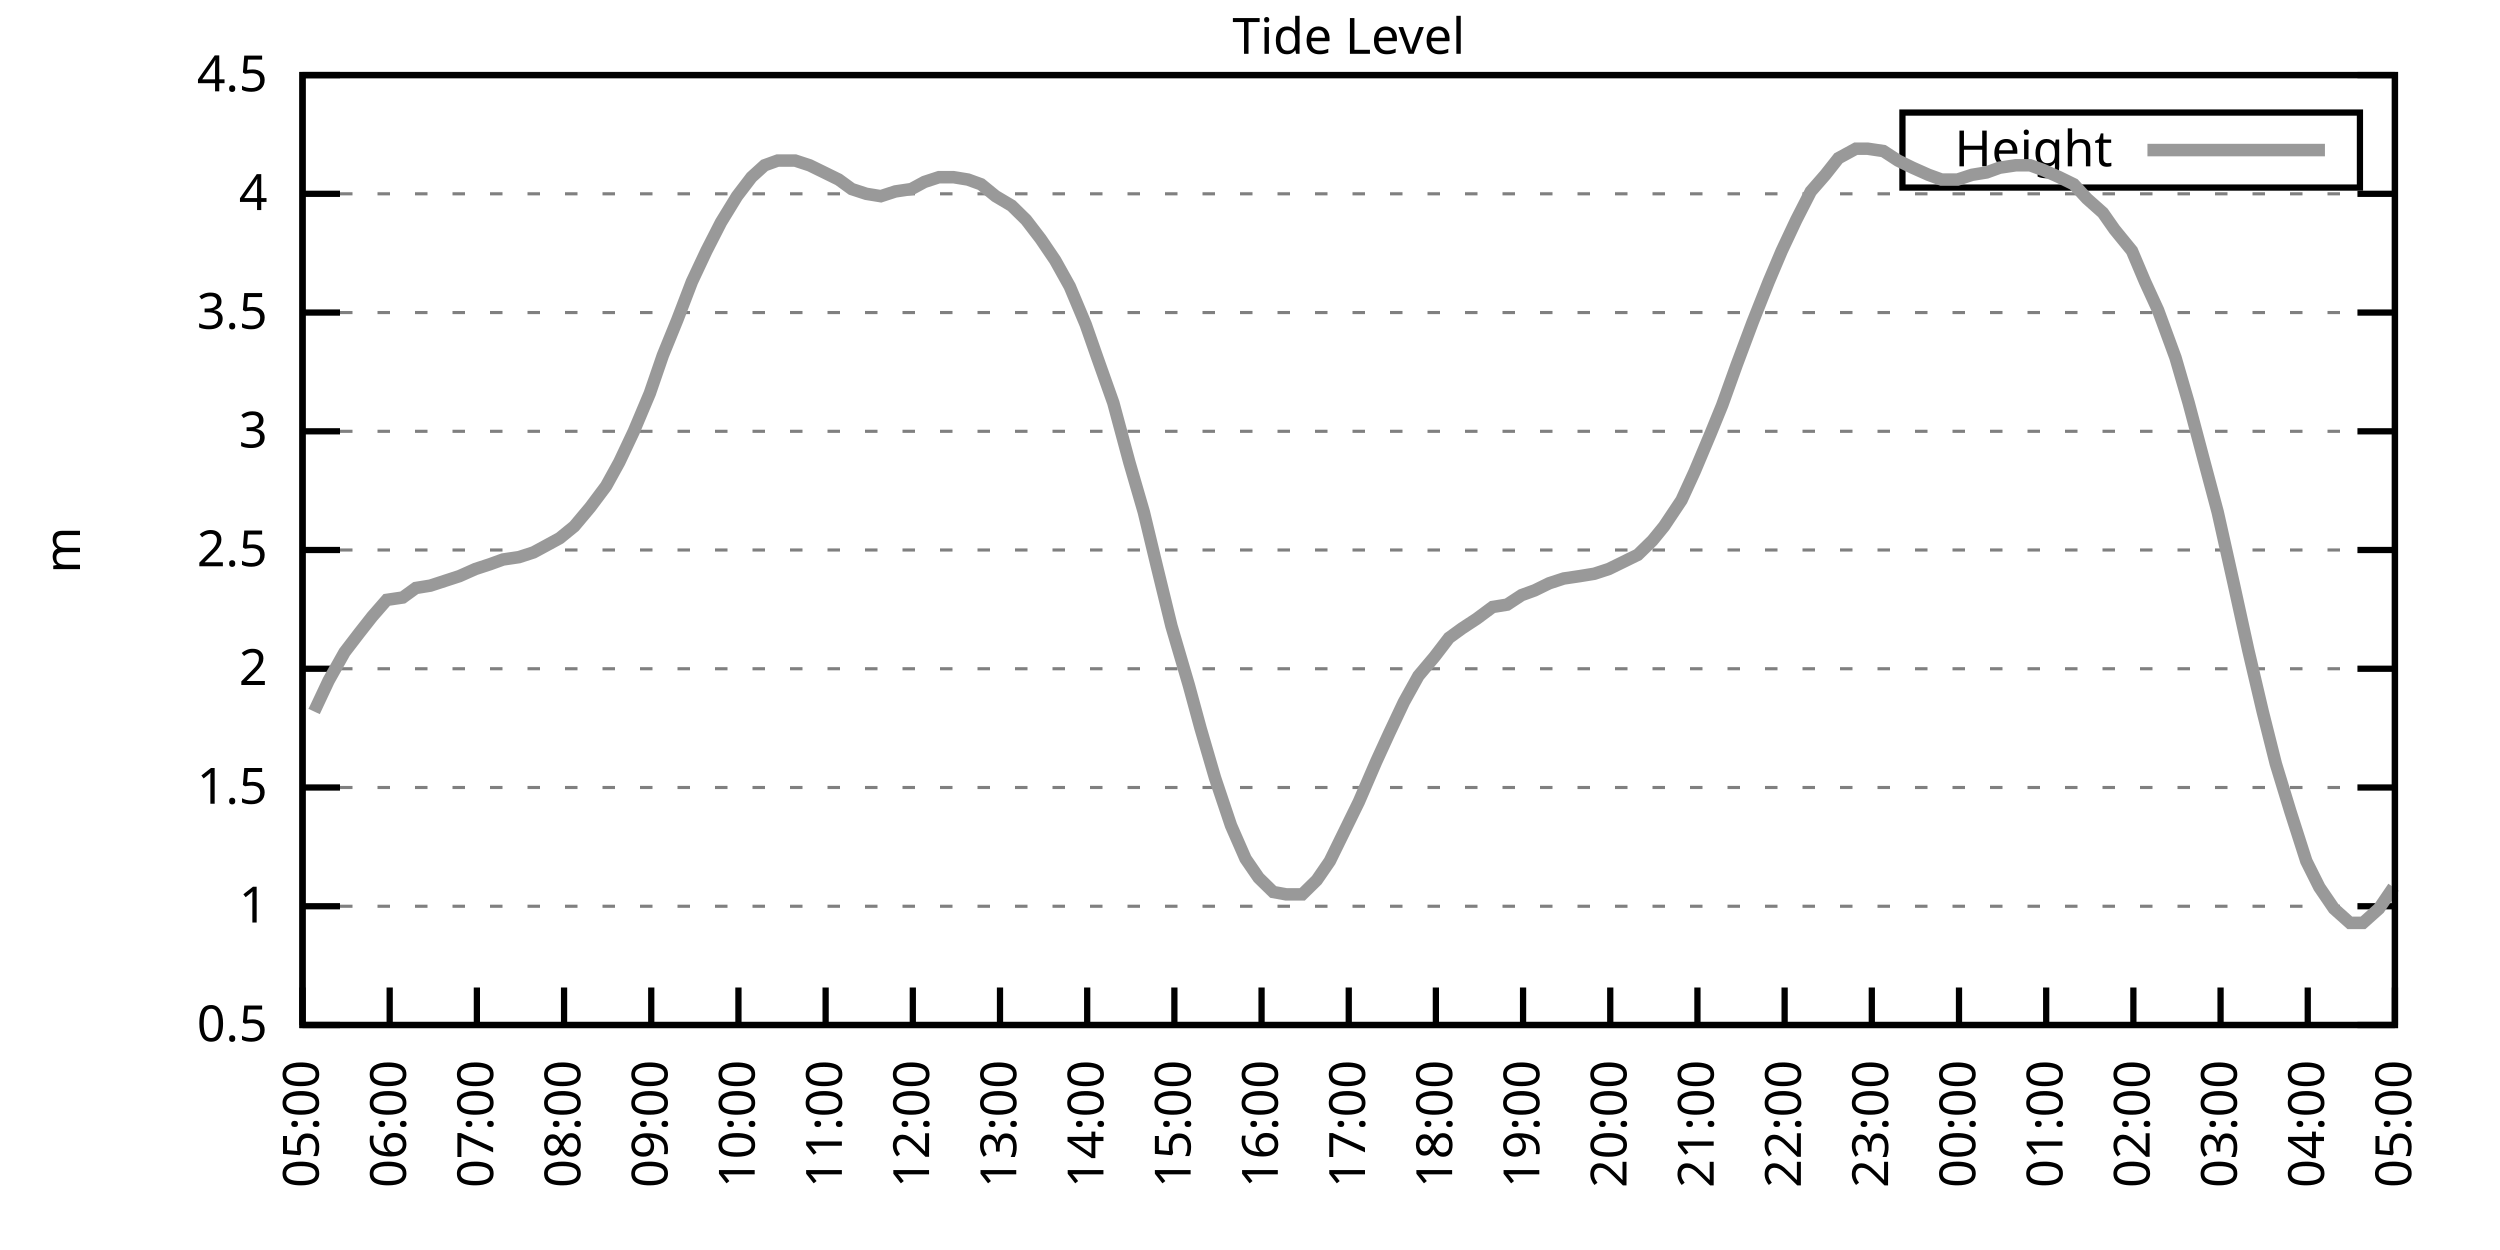
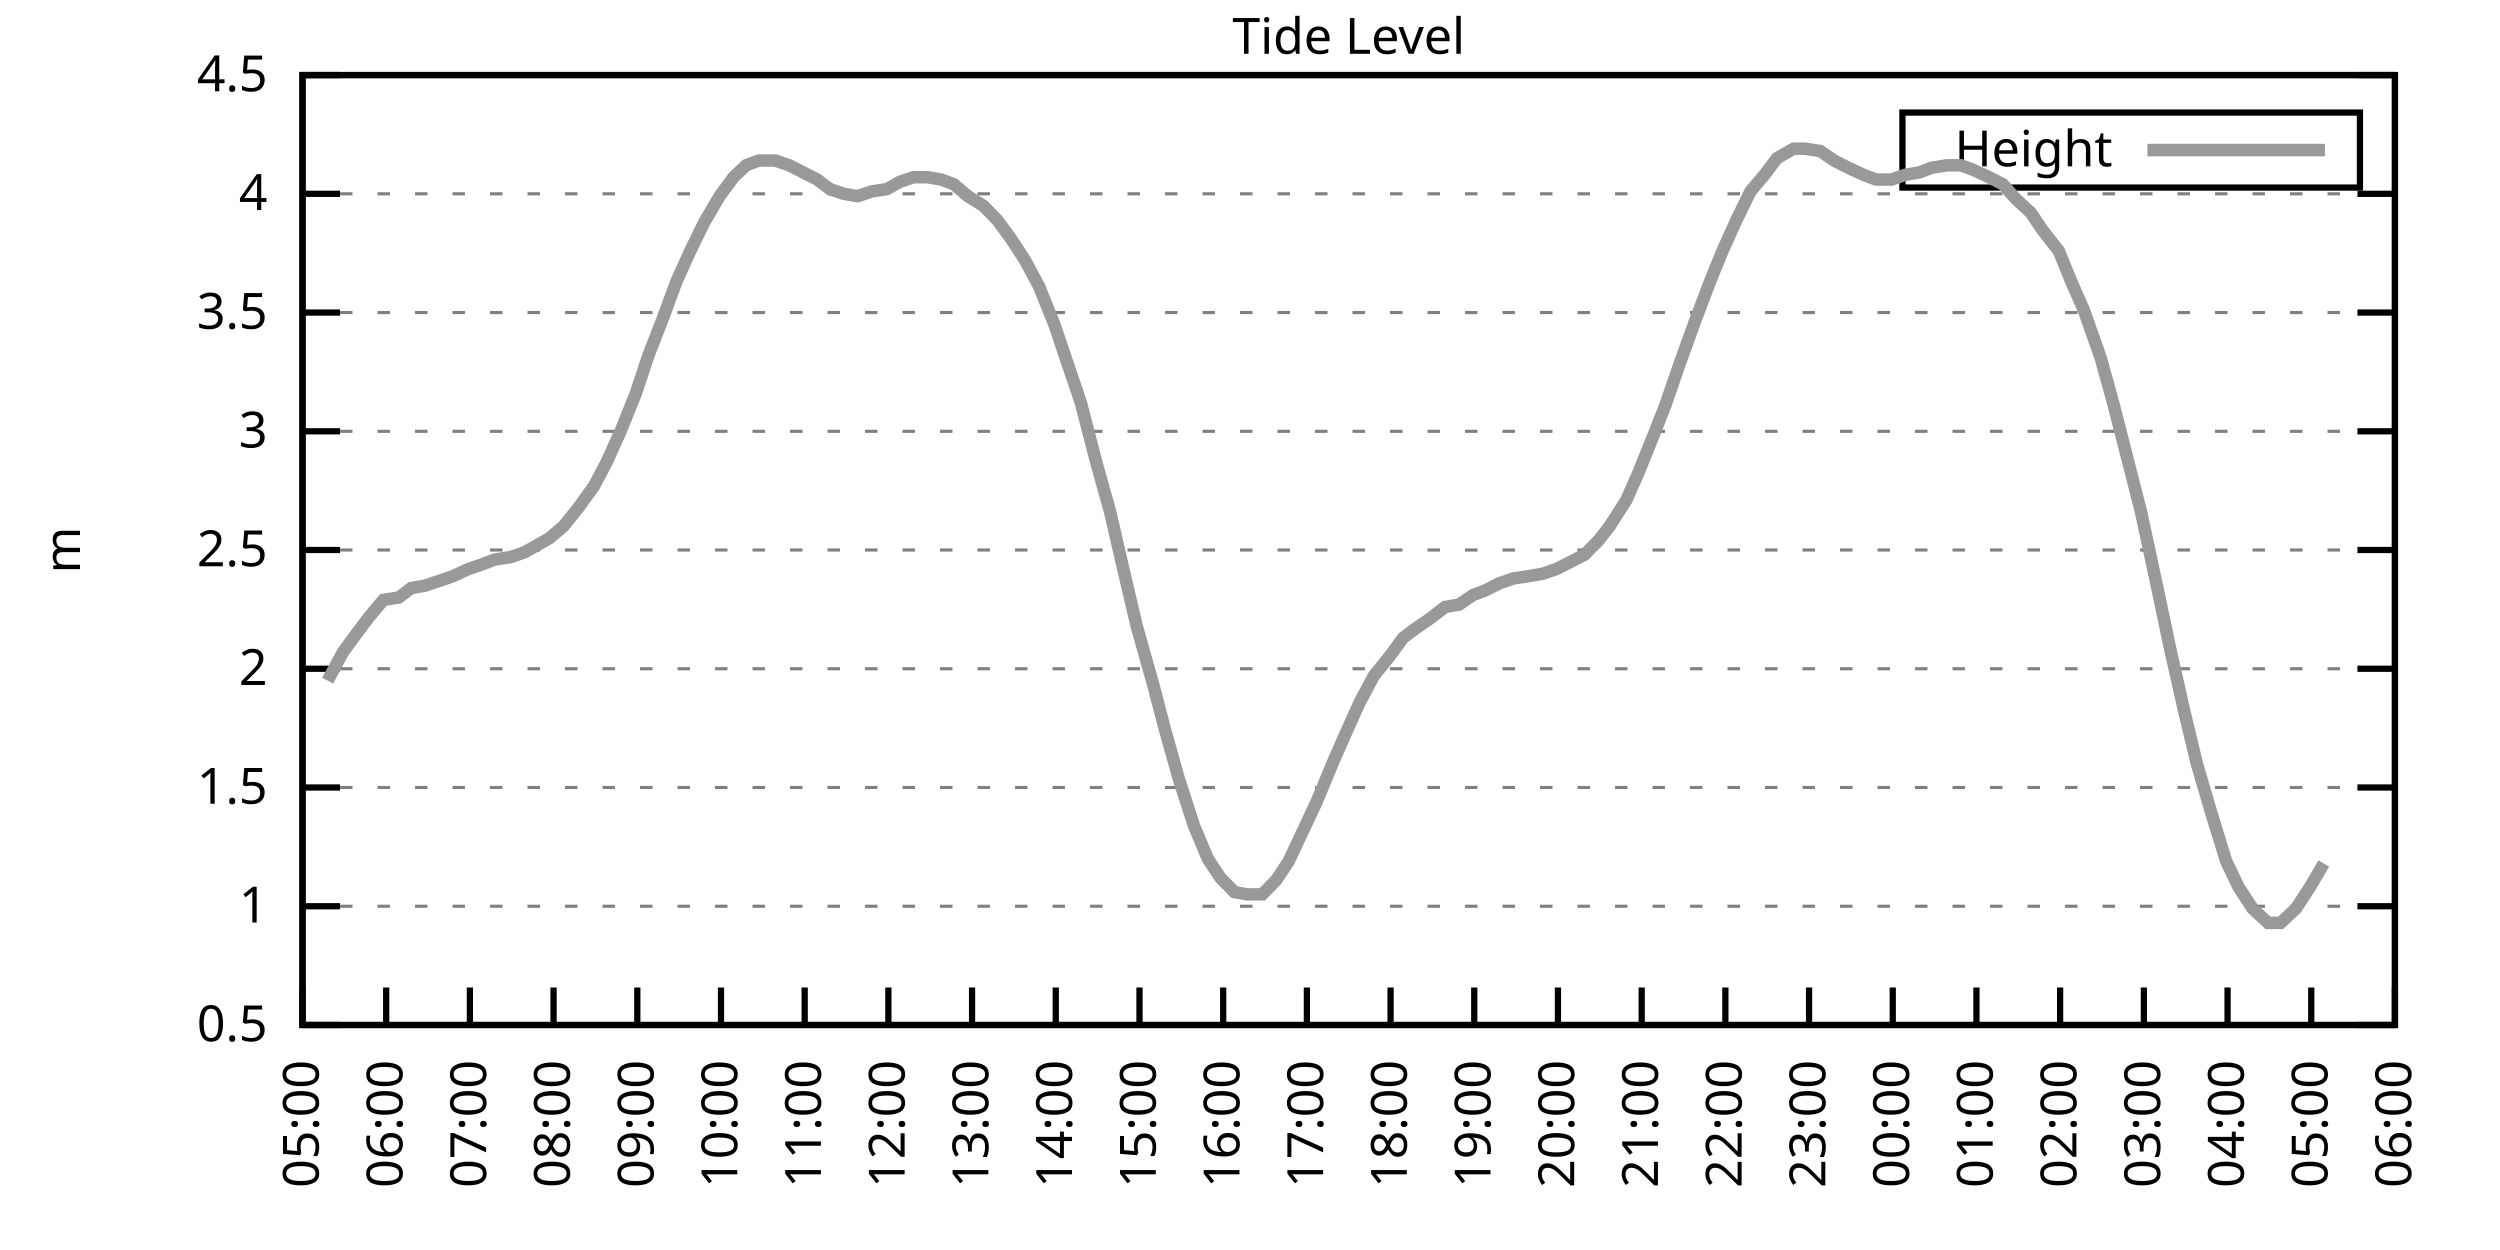
<svg xmlns="http://www.w3.org/2000/svg" xmlns:xlink="http://www.w3.org/1999/xlink" width="400" height="200" viewBox="0 0 400 200">
  <g id="gnuplot_canvas">
    <rect x="0" y="0" width="400" height="200" fill="none" />
    <defs>
      <circle id="gpDot" r="0.5" stroke-width="0.5" stroke="currentColor" />
      <path id="gpPt0" stroke-width="0.333" stroke="currentColor" d="M-1,0 h2 M0,-1 v2" />
      <path id="gpPt1" stroke-width="0.333" stroke="currentColor" d="M-1,-1 L1,1 M1,-1 L-1,1" />
      <path id="gpPt2" stroke-width="0.333" stroke="currentColor" d="M-1,0 L1,0 M0,-1 L0,1 M-1,-1 L1,1 M-1,1 L1,-1" />
      <rect id="gpPt3" stroke-width="0.333" stroke="currentColor" x="-1" y="-1" width="2" height="2" />
      <rect id="gpPt4" stroke-width="0.333" stroke="currentColor" fill="currentColor" x="-1" y="-1" width="2" height="2" />
      <circle id="gpPt5" stroke-width="0.333" stroke="currentColor" cx="0" cy="0" r="1" />
      <use xlink:href="#gpPt5" id="gpPt6" fill="currentColor" stroke="none" />
      <path id="gpPt7" stroke-width="0.333" stroke="currentColor" d="M0,-1.33 L-1.33,0.67 L1.33,0.67 z" />
      <use xlink:href="#gpPt7" id="gpPt8" fill="currentColor" stroke="none" />
      <use xlink:href="#gpPt7" id="gpPt9" stroke="currentColor" transform="rotate(180)" />
      <use xlink:href="#gpPt9" id="gpPt10" fill="currentColor" stroke="none" />
      <use xlink:href="#gpPt3" id="gpPt11" stroke="currentColor" transform="rotate(45)" />
      <use xlink:href="#gpPt11" id="gpPt12" fill="currentColor" stroke="none" />
      <path id="gpPt13" stroke-width="0.333" stroke="currentColor" d="M0,1.330 L1.265,0.411 L0.782,-1.067 L-0.782,-1.076 L-1.265,0.411 z" />
      <use xlink:href="#gpPt13" id="gpPt14" fill="currentColor" stroke="none" />
      <filter id="textbox" filterUnits="objectBoundingBox" x="0" y="0" height="1" width="1">
        <feFlood flood-color="white" flood-opacity="1" result="bgnd" />
        <feComposite in="SourceGraphic" in2="bgnd" operator="atop" />
      </filter>
      <filter id="greybox" filterUnits="objectBoundingBox" x="0" y="0" height="1" width="1">
        <feFlood flood-color="lightgrey" flood-opacity="1" result="grey" />
        <feComposite in="SourceGraphic" in2="grey" operator="atop" />
      </filter>
    </defs>
    <g fill="none" color="white" stroke="currentColor" stroke-width="1.00" stroke-linecap="butt" stroke-linejoin="miter">
</g>
    <g fill="none" color="black" stroke="currentColor" stroke-width="1.00" stroke-linecap="butt" stroke-linejoin="miter">
      <g stroke="none" shape-rendering="crispEdges">
        <polygon fill="rgb(255, 255, 255)" points="48.40,164.00 383.18,164.00 383.18,12.02 48.40,12.02 " />
      </g>
    </g>
    <g fill="none" color="black" stroke="currentColor" stroke-width="1.00" stroke-linecap="butt" stroke-linejoin="miter">
</g>
    <g fill="none" color="black" stroke="black" stroke-width="0.50" stroke-linecap="butt" stroke-linejoin="miter">
</g>
    <g fill="none" color="gray" stroke="currentColor" stroke-width="0.50" stroke-linecap="butt" stroke-linejoin="miter">
      <path stroke="gray" stroke-dasharray="2,4" class="gridline" d="M48.40,164.00 L383.19,164.00  " />
    </g>
    <g fill="none" color="gray" stroke="gray" stroke-width="1.00" stroke-linecap="butt" stroke-linejoin="miter">
</g>
    <g fill="none" color="black" stroke="currentColor" stroke-width="1.00" stroke-linecap="butt" stroke-linejoin="miter">
      <path stroke="black" d="M48.40,164.00 L54.40,164.00 M383.19,164.00 L377.19,164.00  " />
      <g transform="translate(42.80,166.60)" stroke="none" fill="black" font-family="Sans" font-size="8.00" text-anchor="end">
        <text>
          <tspan font-family="Sans"> 0.5</tspan>
        </text>
      </g>
    </g>
    <g fill="none" color="black" stroke="currentColor" stroke-width="1.00" stroke-linecap="butt" stroke-linejoin="miter">
</g>
    <g fill="none" color="black" stroke="black" stroke-width="0.50" stroke-linecap="butt" stroke-linejoin="miter">
</g>
    <g fill="none" color="gray" stroke="currentColor" stroke-width="0.50" stroke-linecap="butt" stroke-linejoin="miter">
      <path stroke="gray" stroke-dasharray="2,4" class="gridline" d="M48.40,145.00 L383.19,145.00  " />
    </g>
    <g fill="none" color="gray" stroke="gray" stroke-width="1.00" stroke-linecap="butt" stroke-linejoin="miter">
</g>
    <g fill="none" color="black" stroke="currentColor" stroke-width="1.00" stroke-linecap="butt" stroke-linejoin="miter">
      <path stroke="black" d="M48.40,145.00 L54.40,145.00 M383.19,145.00 L377.19,145.00  " />
      <g transform="translate(42.80,147.60)" stroke="none" fill="black" font-family="Sans" font-size="8.00" text-anchor="end">
        <text>
          <tspan font-family="Sans"> 1</tspan>
        </text>
      </g>
    </g>
    <g fill="none" color="black" stroke="currentColor" stroke-width="1.00" stroke-linecap="butt" stroke-linejoin="miter">
</g>
    <g fill="none" color="black" stroke="black" stroke-width="0.50" stroke-linecap="butt" stroke-linejoin="miter">
</g>
    <g fill="none" color="gray" stroke="currentColor" stroke-width="0.50" stroke-linecap="butt" stroke-linejoin="miter">
      <path stroke="gray" stroke-dasharray="2,4" class="gridline" d="M48.40,126.00 L383.19,126.00  " />
    </g>
    <g fill="none" color="gray" stroke="gray" stroke-width="1.00" stroke-linecap="butt" stroke-linejoin="miter">
</g>
    <g fill="none" color="black" stroke="currentColor" stroke-width="1.00" stroke-linecap="butt" stroke-linejoin="miter">
      <path stroke="black" d="M48.40,126.00 L54.40,126.00 M383.19,126.00 L377.19,126.00  " />
      <g transform="translate(42.80,128.60)" stroke="none" fill="black" font-family="Sans" font-size="8.00" text-anchor="end">
        <text>
          <tspan font-family="Sans"> 1.5</tspan>
        </text>
      </g>
    </g>
    <g fill="none" color="black" stroke="currentColor" stroke-width="1.00" stroke-linecap="butt" stroke-linejoin="miter">
</g>
    <g fill="none" color="black" stroke="black" stroke-width="0.50" stroke-linecap="butt" stroke-linejoin="miter">
</g>
    <g fill="none" color="gray" stroke="currentColor" stroke-width="0.50" stroke-linecap="butt" stroke-linejoin="miter">
      <path stroke="gray" stroke-dasharray="2,4" class="gridline" d="M48.40,107.00 L383.19,107.00  " />
    </g>
    <g fill="none" color="gray" stroke="gray" stroke-width="1.00" stroke-linecap="butt" stroke-linejoin="miter">
</g>
    <g fill="none" color="black" stroke="currentColor" stroke-width="1.00" stroke-linecap="butt" stroke-linejoin="miter">
      <path stroke="black" d="M48.40,107.00 L54.40,107.00 M383.19,107.00 L377.19,107.00  " />
      <g transform="translate(42.80,109.60)" stroke="none" fill="black" font-family="Sans" font-size="8.00" text-anchor="end">
        <text>
          <tspan font-family="Sans"> 2</tspan>
        </text>
      </g>
    </g>
    <g fill="none" color="black" stroke="currentColor" stroke-width="1.00" stroke-linecap="butt" stroke-linejoin="miter">
</g>
    <g fill="none" color="black" stroke="black" stroke-width="0.50" stroke-linecap="butt" stroke-linejoin="miter">
</g>
    <g fill="none" color="gray" stroke="currentColor" stroke-width="0.50" stroke-linecap="butt" stroke-linejoin="miter">
      <path stroke="gray" stroke-dasharray="2,4" class="gridline" d="M48.40,88.00 L383.19,88.00  " />
    </g>
    <g fill="none" color="gray" stroke="gray" stroke-width="1.00" stroke-linecap="butt" stroke-linejoin="miter">
</g>
    <g fill="none" color="black" stroke="currentColor" stroke-width="1.00" stroke-linecap="butt" stroke-linejoin="miter">
      <path stroke="black" d="M48.40,88.00 L54.40,88.00 M383.19,88.00 L377.19,88.00  " />
      <g transform="translate(42.80,90.60)" stroke="none" fill="black" font-family="Sans" font-size="8.00" text-anchor="end">
        <text>
          <tspan font-family="Sans"> 2.5</tspan>
        </text>
      </g>
    </g>
    <g fill="none" color="black" stroke="currentColor" stroke-width="1.00" stroke-linecap="butt" stroke-linejoin="miter">
</g>
    <g fill="none" color="black" stroke="black" stroke-width="0.50" stroke-linecap="butt" stroke-linejoin="miter">
</g>
    <g fill="none" color="gray" stroke="currentColor" stroke-width="0.50" stroke-linecap="butt" stroke-linejoin="miter">
      <path stroke="gray" stroke-dasharray="2,4" class="gridline" d="M48.40,69.01 L383.19,69.01  " />
    </g>
    <g fill="none" color="gray" stroke="gray" stroke-width="1.00" stroke-linecap="butt" stroke-linejoin="miter">
</g>
    <g fill="none" color="black" stroke="currentColor" stroke-width="1.00" stroke-linecap="butt" stroke-linejoin="miter">
      <path stroke="black" d="M48.40,69.01 L54.40,69.01 M383.19,69.01 L377.19,69.01  " />
      <g transform="translate(42.80,71.61)" stroke="none" fill="black" font-family="Sans" font-size="8.00" text-anchor="end">
        <text>
          <tspan font-family="Sans"> 3</tspan>
        </text>
      </g>
    </g>
    <g fill="none" color="black" stroke="currentColor" stroke-width="1.00" stroke-linecap="butt" stroke-linejoin="miter">
</g>
    <g fill="none" color="black" stroke="black" stroke-width="0.50" stroke-linecap="butt" stroke-linejoin="miter">
</g>
    <g fill="none" color="gray" stroke="currentColor" stroke-width="0.50" stroke-linecap="butt" stroke-linejoin="miter">
      <path stroke="gray" stroke-dasharray="2,4" class="gridline" d="M48.40,50.01 L383.19,50.01  " />
    </g>
    <g fill="none" color="gray" stroke="gray" stroke-width="1.00" stroke-linecap="butt" stroke-linejoin="miter">
</g>
    <g fill="none" color="black" stroke="currentColor" stroke-width="1.00" stroke-linecap="butt" stroke-linejoin="miter">
      <path stroke="black" d="M48.40,50.01 L54.40,50.01 M383.19,50.01 L377.19,50.01  " />
      <g transform="translate(42.80,52.61)" stroke="none" fill="black" font-family="Sans" font-size="8.00" text-anchor="end">
        <text>
          <tspan font-family="Sans"> 3.5</tspan>
        </text>
      </g>
    </g>
    <g fill="none" color="black" stroke="currentColor" stroke-width="1.00" stroke-linecap="butt" stroke-linejoin="miter">
</g>
    <g fill="none" color="black" stroke="black" stroke-width="0.50" stroke-linecap="butt" stroke-linejoin="miter">
</g>
    <g fill="none" color="gray" stroke="currentColor" stroke-width="0.50" stroke-linecap="butt" stroke-linejoin="miter">
      <path stroke="gray" stroke-dasharray="2,4" class="gridline" d="M48.40,31.01 L383.19,31.01  " />
    </g>
    <g fill="none" color="gray" stroke="gray" stroke-width="1.00" stroke-linecap="butt" stroke-linejoin="miter">
</g>
    <g fill="none" color="black" stroke="currentColor" stroke-width="1.00" stroke-linecap="butt" stroke-linejoin="miter">
      <path stroke="black" d="M48.40,31.01 L54.40,31.01 M383.19,31.01 L377.19,31.01  " />
      <g transform="translate(42.80,33.61)" stroke="none" fill="black" font-family="Sans" font-size="8.00" text-anchor="end">
        <text>
          <tspan font-family="Sans"> 4</tspan>
        </text>
      </g>
    </g>
    <g fill="none" color="black" stroke="currentColor" stroke-width="1.00" stroke-linecap="butt" stroke-linejoin="miter">
</g>
    <g fill="none" color="black" stroke="black" stroke-width="0.50" stroke-linecap="butt" stroke-linejoin="miter">
</g>
    <g fill="none" color="gray" stroke="currentColor" stroke-width="0.50" stroke-linecap="butt" stroke-linejoin="miter">
      <path stroke="gray" stroke-dasharray="2,4" class="gridline" d="M48.40,12.01 L383.19,12.01  " />
    </g>
    <g fill="none" color="gray" stroke="gray" stroke-width="1.00" stroke-linecap="butt" stroke-linejoin="miter">
</g>
    <g fill="none" color="black" stroke="currentColor" stroke-width="1.00" stroke-linecap="butt" stroke-linejoin="miter">
      <path stroke="black" d="M48.40,12.01 L54.40,12.01 M383.19,12.01 L377.19,12.01  " />
      <g transform="translate(42.80,14.61)" stroke="none" fill="black" font-family="Sans" font-size="8.00" text-anchor="end">
        <text>
          <tspan font-family="Sans"> 4.5</tspan>
        </text>
      </g>
    </g>
    <g fill="none" color="black" stroke="currentColor" stroke-width="1.00" stroke-linecap="butt" stroke-linejoin="miter">
      <path stroke="black" d="M48.40,164.00 L48.40,158.00  " />
      <g transform="translate(51.00,169.60) rotate(270.00)" stroke="none" fill="black" font-family="Sans" font-size="8.00" text-anchor="end">
        <text>
          <tspan font-family="Sans">05:00</tspan>
        </text>
      </g>
    </g>
    <g fill="none" color="black" stroke="currentColor" stroke-width="1.00" stroke-linecap="butt" stroke-linejoin="miter">
-       <path stroke="black" d="M62.35,164.00 L62.35,158.00  " />
-       <g transform="translate(64.95,169.60) rotate(270.00)" stroke="none" fill="black" font-family="Sans" font-size="8.00" text-anchor="end">
+       <path stroke="black" d="M61.79,164.00 L61.79,158.00  " />
+       <g transform="translate(64.39,169.60) rotate(270.00)" stroke="none" fill="black" font-family="Sans" font-size="8.00" text-anchor="end">
        <text>
          <tspan font-family="Sans">06:00</tspan>
        </text>
      </g>
    </g>
    <g fill="none" color="black" stroke="currentColor" stroke-width="1.00" stroke-linecap="butt" stroke-linejoin="miter">
-       <path stroke="black" d="M76.30,164.00 L76.30,158.00  " />
-       <g transform="translate(78.90,169.60) rotate(270.00)" stroke="none" fill="black" font-family="Sans" font-size="8.00" text-anchor="end">
+       <path stroke="black" d="M75.18,164.00 L75.18,158.00  " />
+       <g transform="translate(77.78,169.60) rotate(270.00)" stroke="none" fill="black" font-family="Sans" font-size="8.00" text-anchor="end">
        <text>
          <tspan font-family="Sans">07:00</tspan>
        </text>
      </g>
    </g>
    <g fill="none" color="black" stroke="currentColor" stroke-width="1.00" stroke-linecap="butt" stroke-linejoin="miter">
-       <path stroke="black" d="M90.25,164.00 L90.25,158.00  " />
-       <g transform="translate(92.85,169.60) rotate(270.00)" stroke="none" fill="black" font-family="Sans" font-size="8.00" text-anchor="end">
+       <path stroke="black" d="M88.57,164.00 L88.57,158.00  " />
+       <g transform="translate(91.17,169.60) rotate(270.00)" stroke="none" fill="black" font-family="Sans" font-size="8.00" text-anchor="end">
        <text>
          <tspan font-family="Sans">08:00</tspan>
        </text>
      </g>
    </g>
    <g fill="none" color="black" stroke="currentColor" stroke-width="1.00" stroke-linecap="butt" stroke-linejoin="miter">
-       <path stroke="black" d="M104.20,164.00 L104.20,158.00  " />
-       <g transform="translate(106.80,169.60) rotate(270.00)" stroke="none" fill="black" font-family="Sans" font-size="8.00" text-anchor="end">
+       <path stroke="black" d="M101.97,164.00 L101.97,158.00  " />
+       <g transform="translate(104.57,169.60) rotate(270.00)" stroke="none" fill="black" font-family="Sans" font-size="8.00" text-anchor="end">
        <text>
          <tspan font-family="Sans">09:00</tspan>
        </text>
      </g>
    </g>
    <g fill="none" color="black" stroke="currentColor" stroke-width="1.00" stroke-linecap="butt" stroke-linejoin="miter">
-       <path stroke="black" d="M118.15,164.00 L118.15,158.00  " />
-       <g transform="translate(120.75,169.60) rotate(270.00)" stroke="none" fill="black" font-family="Sans" font-size="8.00" text-anchor="end">
+       <path stroke="black" d="M115.36,164.00 L115.36,158.00  " />
+       <g transform="translate(117.96,169.60) rotate(270.00)" stroke="none" fill="black" font-family="Sans" font-size="8.00" text-anchor="end">
        <text>
          <tspan font-family="Sans">10:00</tspan>
        </text>
      </g>
    </g>
    <g fill="none" color="black" stroke="currentColor" stroke-width="1.00" stroke-linecap="butt" stroke-linejoin="miter">
-       <path stroke="black" d="M132.10,164.00 L132.10,158.00  " />
-       <g transform="translate(134.70,169.60) rotate(270.00)" stroke="none" fill="black" font-family="Sans" font-size="8.00" text-anchor="end">
+       <path stroke="black" d="M128.75,164.00 L128.75,158.00  " />
+       <g transform="translate(131.35,169.60) rotate(270.00)" stroke="none" fill="black" font-family="Sans" font-size="8.00" text-anchor="end">
        <text>
          <tspan font-family="Sans">11:00</tspan>
        </text>
      </g>
    </g>
    <g fill="none" color="black" stroke="currentColor" stroke-width="1.00" stroke-linecap="butt" stroke-linejoin="miter">
-       <path stroke="black" d="M146.05,164.00 L146.05,158.00  " />
-       <g transform="translate(148.65,169.60) rotate(270.00)" stroke="none" fill="black" font-family="Sans" font-size="8.00" text-anchor="end">
+       <path stroke="black" d="M142.14,164.00 L142.14,158.00  " />
+       <g transform="translate(144.74,169.60) rotate(270.00)" stroke="none" fill="black" font-family="Sans" font-size="8.00" text-anchor="end">
        <text>
          <tspan font-family="Sans">12:00</tspan>
        </text>
      </g>
    </g>
    <g fill="none" color="black" stroke="currentColor" stroke-width="1.00" stroke-linecap="butt" stroke-linejoin="miter">
-       <path stroke="black" d="M160.00,164.00 L160.00,158.00  " />
-       <g transform="translate(162.60,169.60) rotate(270.00)" stroke="none" fill="black" font-family="Sans" font-size="8.00" text-anchor="end">
+       <path stroke="black" d="M155.53,164.00 L155.53,158.00  " />
+       <g transform="translate(158.13,169.60) rotate(270.00)" stroke="none" fill="black" font-family="Sans" font-size="8.00" text-anchor="end">
        <text>
          <tspan font-family="Sans">13:00</tspan>
        </text>
      </g>
    </g>
    <g fill="none" color="black" stroke="currentColor" stroke-width="1.00" stroke-linecap="butt" stroke-linejoin="miter">
-       <path stroke="black" d="M173.95,164.00 L173.95,158.00  " />
-       <g transform="translate(176.55,169.60) rotate(270.00)" stroke="none" fill="black" font-family="Sans" font-size="8.00" text-anchor="end">
+       <path stroke="black" d="M168.92,164.00 L168.92,158.00  " />
+       <g transform="translate(171.52,169.60) rotate(270.00)" stroke="none" fill="black" font-family="Sans" font-size="8.00" text-anchor="end">
        <text>
          <tspan font-family="Sans">14:00</tspan>
        </text>
      </g>
    </g>
    <g fill="none" color="black" stroke="currentColor" stroke-width="1.00" stroke-linecap="butt" stroke-linejoin="miter">
-       <path stroke="black" d="M187.90,164.00 L187.90,158.00  " />
-       <g transform="translate(190.50,169.60) rotate(270.00)" stroke="none" fill="black" font-family="Sans" font-size="8.00" text-anchor="end">
+       <path stroke="black" d="M182.32,164.00 L182.32,158.00  " />
+       <g transform="translate(184.92,169.60) rotate(270.00)" stroke="none" fill="black" font-family="Sans" font-size="8.00" text-anchor="end">
        <text>
          <tspan font-family="Sans">15:00</tspan>
        </text>
      </g>
    </g>
    <g fill="none" color="black" stroke="currentColor" stroke-width="1.00" stroke-linecap="butt" stroke-linejoin="miter">
-       <path stroke="black" d="M201.85,164.00 L201.85,158.00  " />
-       <g transform="translate(204.45,169.60) rotate(270.00)" stroke="none" fill="black" font-family="Sans" font-size="8.00" text-anchor="end">
+       <path stroke="black" d="M195.71,164.00 L195.71,158.00  " />
+       <g transform="translate(198.31,169.60) rotate(270.00)" stroke="none" fill="black" font-family="Sans" font-size="8.00" text-anchor="end">
        <text>
          <tspan font-family="Sans">16:00</tspan>
        </text>
      </g>
    </g>
    <g fill="none" color="black" stroke="currentColor" stroke-width="1.00" stroke-linecap="butt" stroke-linejoin="miter">
-       <path stroke="black" d="M215.80,164.00 L215.80,158.00  " />
-       <g transform="translate(218.40,169.60) rotate(270.00)" stroke="none" fill="black" font-family="Sans" font-size="8.00" text-anchor="end">
+       <path stroke="black" d="M209.10,164.00 L209.10,158.00  " />
+       <g transform="translate(211.70,169.60) rotate(270.00)" stroke="none" fill="black" font-family="Sans" font-size="8.00" text-anchor="end">
        <text>
          <tspan font-family="Sans">17:00</tspan>
        </text>
      </g>
    </g>
    <g fill="none" color="black" stroke="currentColor" stroke-width="1.00" stroke-linecap="butt" stroke-linejoin="miter">
-       <path stroke="black" d="M229.74,164.00 L229.74,158.00  " />
-       <g transform="translate(232.34,169.60) rotate(270.00)" stroke="none" fill="black" font-family="Sans" font-size="8.00" text-anchor="end">
+       <path stroke="black" d="M222.49,164.00 L222.49,158.00  " />
+       <g transform="translate(225.09,169.60) rotate(270.00)" stroke="none" fill="black" font-family="Sans" font-size="8.00" text-anchor="end">
        <text>
          <tspan font-family="Sans">18:00</tspan>
        </text>
      </g>
    </g>
    <g fill="none" color="black" stroke="currentColor" stroke-width="1.00" stroke-linecap="butt" stroke-linejoin="miter">
-       <path stroke="black" d="M243.69,164.00 L243.69,158.00  " />
-       <g transform="translate(246.29,169.60) rotate(270.00)" stroke="none" fill="black" font-family="Sans" font-size="8.00" text-anchor="end">
+       <path stroke="black" d="M235.88,164.00 L235.88,158.00  " />
+       <g transform="translate(238.48,169.60) rotate(270.00)" stroke="none" fill="black" font-family="Sans" font-size="8.00" text-anchor="end">
        <text>
          <tspan font-family="Sans">19:00</tspan>
        </text>
      </g>
    </g>
    <g fill="none" color="black" stroke="currentColor" stroke-width="1.00" stroke-linecap="butt" stroke-linejoin="miter">
-       <path stroke="black" d="M257.64,164.00 L257.64,158.00  " />
-       <g transform="translate(260.24,169.60) rotate(270.00)" stroke="none" fill="black" font-family="Sans" font-size="8.00" text-anchor="end">
+       <path stroke="black" d="M249.27,164.00 L249.27,158.00  " />
+       <g transform="translate(251.87,169.60) rotate(270.00)" stroke="none" fill="black" font-family="Sans" font-size="8.00" text-anchor="end">
        <text>
          <tspan font-family="Sans">20:00</tspan>
        </text>
      </g>
    </g>
    <g fill="none" color="black" stroke="currentColor" stroke-width="1.00" stroke-linecap="butt" stroke-linejoin="miter">
-       <path stroke="black" d="M271.59,164.00 L271.59,158.00  " />
-       <g transform="translate(274.19,169.60) rotate(270.00)" stroke="none" fill="black" font-family="Sans" font-size="8.00" text-anchor="end">
+       <path stroke="black" d="M262.67,164.00 L262.67,158.00  " />
+       <g transform="translate(265.27,169.60) rotate(270.00)" stroke="none" fill="black" font-family="Sans" font-size="8.00" text-anchor="end">
        <text>
          <tspan font-family="Sans">21:00</tspan>
        </text>
      </g>
    </g>
    <g fill="none" color="black" stroke="currentColor" stroke-width="1.00" stroke-linecap="butt" stroke-linejoin="miter">
-       <path stroke="black" d="M285.54,164.00 L285.54,158.00  " />
-       <g transform="translate(288.14,169.60) rotate(270.00)" stroke="none" fill="black" font-family="Sans" font-size="8.00" text-anchor="end">
+       <path stroke="black" d="M276.06,164.00 L276.06,158.00  " />
+       <g transform="translate(278.66,169.60) rotate(270.00)" stroke="none" fill="black" font-family="Sans" font-size="8.00" text-anchor="end">
        <text>
          <tspan font-family="Sans">22:00</tspan>
        </text>
      </g>
    </g>
    <g fill="none" color="black" stroke="currentColor" stroke-width="1.00" stroke-linecap="butt" stroke-linejoin="miter">
-       <path stroke="black" d="M299.49,164.00 L299.49,158.00  " />
-       <g transform="translate(302.09,169.60) rotate(270.00)" stroke="none" fill="black" font-family="Sans" font-size="8.00" text-anchor="end">
+       <path stroke="black" d="M289.45,164.00 L289.45,158.00  " />
+       <g transform="translate(292.05,169.60) rotate(270.00)" stroke="none" fill="black" font-family="Sans" font-size="8.00" text-anchor="end">
        <text>
          <tspan font-family="Sans">23:00</tspan>
        </text>
      </g>
    </g>
    <g fill="none" color="black" stroke="currentColor" stroke-width="1.00" stroke-linecap="butt" stroke-linejoin="miter">
-       <path stroke="black" d="M313.44,164.00 L313.44,158.00  " />
-       <g transform="translate(316.04,169.60) rotate(270.00)" stroke="none" fill="black" font-family="Sans" font-size="8.00" text-anchor="end">
+       <path stroke="black" d="M302.84,164.00 L302.84,158.00  " />
+       <g transform="translate(305.44,169.60) rotate(270.00)" stroke="none" fill="black" font-family="Sans" font-size="8.00" text-anchor="end">
        <text>
          <tspan font-family="Sans">00:00</tspan>
        </text>
      </g>
    </g>
    <g fill="none" color="black" stroke="currentColor" stroke-width="1.00" stroke-linecap="butt" stroke-linejoin="miter">
-       <path stroke="black" d="M327.39,164.00 L327.39,158.00  " />
-       <g transform="translate(329.99,169.60) rotate(270.00)" stroke="none" fill="black" font-family="Sans" font-size="8.00" text-anchor="end">
+       <path stroke="black" d="M316.23,164.00 L316.23,158.00  " />
+       <g transform="translate(318.83,169.60) rotate(270.00)" stroke="none" fill="black" font-family="Sans" font-size="8.00" text-anchor="end">
        <text>
          <tspan font-family="Sans">01:00</tspan>
        </text>
      </g>
    </g>
    <g fill="none" color="black" stroke="currentColor" stroke-width="1.00" stroke-linecap="butt" stroke-linejoin="miter">
-       <path stroke="black" d="M341.34,164.00 L341.34,158.00  " />
-       <g transform="translate(343.94,169.60) rotate(270.00)" stroke="none" fill="black" font-family="Sans" font-size="8.00" text-anchor="end">
+       <path stroke="black" d="M329.62,164.00 L329.62,158.00  " />
+       <g transform="translate(332.22,169.60) rotate(270.00)" stroke="none" fill="black" font-family="Sans" font-size="8.00" text-anchor="end">
        <text>
          <tspan font-family="Sans">02:00</tspan>
        </text>
      </g>
    </g>
    <g fill="none" color="black" stroke="currentColor" stroke-width="1.00" stroke-linecap="butt" stroke-linejoin="miter">
-       <path stroke="black" d="M355.29,164.00 L355.29,158.00  " />
-       <g transform="translate(357.89,169.60) rotate(270.00)" stroke="none" fill="black" font-family="Sans" font-size="8.00" text-anchor="end">
+       <path stroke="black" d="M343.02,164.00 L343.02,158.00  " />
+       <g transform="translate(345.62,169.60) rotate(270.00)" stroke="none" fill="black" font-family="Sans" font-size="8.00" text-anchor="end">
        <text>
          <tspan font-family="Sans">03:00</tspan>
        </text>
      </g>
    </g>
    <g fill="none" color="black" stroke="currentColor" stroke-width="1.00" stroke-linecap="butt" stroke-linejoin="miter">
-       <path stroke="black" d="M369.24,164.00 L369.24,158.00  " />
-       <g transform="translate(371.84,169.60) rotate(270.00)" stroke="none" fill="black" font-family="Sans" font-size="8.00" text-anchor="end">
+       <path stroke="black" d="M356.41,164.00 L356.41,158.00  " />
+       <g transform="translate(359.01,169.60) rotate(270.00)" stroke="none" fill="black" font-family="Sans" font-size="8.00" text-anchor="end">
        <text>
          <tspan font-family="Sans">04:00</tspan>
+         </text>
+       </g>
+     </g>
+     <g fill="none" color="black" stroke="currentColor" stroke-width="1.00" stroke-linecap="butt" stroke-linejoin="miter">
+       <path stroke="black" d="M369.80,164.00 L369.80,158.00  " />
+       <g transform="translate(372.40,169.60) rotate(270.00)" stroke="none" fill="black" font-family="Sans" font-size="8.00" text-anchor="end">
+         <text>
+           <tspan font-family="Sans">05:00</tspan>
        </text>
      </g>
    </g>
    <g fill="none" color="black" stroke="currentColor" stroke-width="1.00" stroke-linecap="butt" stroke-linejoin="miter">
      <path stroke="black" d="M383.19,164.00 L383.19,158.00  " />
      <g transform="translate(385.79,169.60) rotate(270.00)" stroke="none" fill="black" font-family="Sans" font-size="8.00" text-anchor="end">
        <text>
-           <tspan font-family="Sans">05:00</tspan>
+           <tspan font-family="Sans">06:00</tspan>
        </text>
      </g>
    </g>
    <g fill="none" color="black" stroke="currentColor" stroke-width="1.00" stroke-linecap="butt" stroke-linejoin="miter">
</g>
    <g fill="none" color="black" stroke="currentColor" stroke-width="1.00" stroke-linecap="butt" stroke-linejoin="miter">
      <path stroke="black" d="M48.40,12.01 L48.40,164.00 L383.19,164.00 L383.19,12.01 L48.40,12.01 Z  " />
    </g>
    <g fill="none" color="black" stroke="currentColor" stroke-width="1.00" stroke-linecap="butt" stroke-linejoin="miter">
</g>
    <g fill="none" color="black" stroke="currentColor" stroke-width="1.00" stroke-linecap="butt" stroke-linejoin="miter">
      <path stroke="black" d="M304.39,30.01 L304.39,18.01 L377.59,18.01 L377.59,30.01 L304.39,30.01 Z  " />
    </g>
    <g id="Tide_level_plot_1">
      <g fill="none" color="white" stroke="black" stroke-width="2.00" stroke-linecap="butt" stroke-linejoin="miter">
</g>
      <g fill="none" color="black" stroke="currentColor" stroke-width="2.00" stroke-linecap="butt" stroke-linejoin="miter">
        <g transform="translate(337.99,26.61)" stroke="none" fill="black" font-family="Sans" font-size="8.00" text-anchor="end">
          <text>
            <tspan font-family="Sans">Height</tspan>
          </text>
        </g>
      </g>
      <g fill="none" color="black" stroke="currentColor" stroke-width="2.00" stroke-linecap="butt" stroke-linejoin="miter">
-         <path stroke="rgb(153, 153, 153)" d="M343.59,24.01 L371.99,24.01 M50.26,113.84 L52.58,108.90 L55.14,104.34 L57.47,101.30 L59.56,98.64 L61.88,95.98   L64.44,95.60 L66.53,94.08 L68.86,93.70 L71.18,92.94 L73.51,92.18 L76.07,91.04 L78.39,90.28 L80.48,89.52   L83.04,89.14 L85.37,88.38 L87.46,87.25 L89.55,86.11 L91.88,84.21 L94.43,81.17 L96.99,77.75 L99.08,73.95   L101.41,69.01 L103.97,62.93 L106.06,56.85 L108.38,51.15 L110.71,45.07 L113.03,40.13 L115.36,35.57 L117.92,31.39   L120.24,28.35 L122.33,26.45 L124.43,25.69 L127.22,25.69 L129.54,26.45 L131.87,27.59 L134.19,28.73 L136.28,30.25   L138.61,31.01 L140.93,31.39 L143.26,30.63 L145.81,30.25 L147.91,29.11 L150.23,28.35 L152.56,28.35 L154.88,28.73   L156.97,29.49 L159.30,31.39 L161.86,32.91 L164.18,35.19 L166.51,38.23 L168.83,41.65 L171.16,45.83 L173.71,51.91   L175.57,57.23 L178.13,64.45 L180.69,73.95 L183.01,81.93 L185.11,90.66 L187.43,100.16 L190.22,109.66 L192.08,116.50   L194.41,124.48 L196.96,132.08 L199.29,137.40 L201.38,140.44 L203.71,142.72 L205.80,143.10 L208.36,143.10 L210.68,140.82   L212.77,137.78 L215.56,132.08 L217.42,128.28 L220.21,121.82 L222.30,117.26 L224.63,112.32 L226.95,108.14 L229.51,105.10   L231.84,102.06 L233.93,100.54 L236.25,99.02 L238.81,97.12 L241.14,96.74 L243.46,95.22 L245.55,94.46 L247.88,93.32   L250.20,92.56 L252.76,92.18 L255.09,91.80 L257.41,91.04 L259.74,89.90 L262.06,88.76 L264.39,86.49 L266.25,84.21   L269.04,80.03 L271.13,75.47 L273.69,69.39 L275.55,64.83 L277.87,58.37 L280.43,51.53 L282.99,45.07 L285.08,40.13   L287.40,35.19 L289.73,30.63 L292.05,27.97 L294.15,25.31 L296.94,23.79 L298.80,23.79 L301.35,24.17 L303.68,25.69   L306.00,26.83 L308.56,27.97 L310.65,28.73 L313.21,28.73 L315.53,27.97 L317.86,27.59 L319.95,26.83 L322.51,26.45   L324.83,26.45 L326.93,27.21 L329.48,28.35 L331.81,29.49 L333.90,31.77 L336.46,34.05 L338.32,36.71 L341.11,40.13   L343.20,45.07 L345.29,49.63 L348.08,57.23 L350.18,64.45 L352.50,73.19 L354.83,81.93 L357.38,93.32 L359.71,103.96   L362.03,113.84 L364.13,122.20 L366.45,129.80 L369.01,137.78 L371.10,141.96 L373.43,145.38 L375.98,147.66 L378.08,147.66   L380.63,145.38 L382.96,141.96  " />
+         <path stroke="rgb(153, 153, 153)" d="M343.59,24.01 L371.99,24.01 M52.42,108.90 L54.87,104.34 L57.10,101.30 L59.11,98.64 L61.35,95.98 L63.80,95.60   L65.81,94.08 L68.04,93.70 L70.27,92.94 L72.50,92.18 L74.96,91.04 L77.19,90.28 L79.20,89.52 L81.66,89.14   L83.89,88.38 L85.90,87.25 L87.91,86.11 L90.14,84.21 L92.59,81.17 L95.05,77.75 L97.06,73.95 L99.29,69.01   L101.74,62.93 L103.75,56.85 L105.98,51.15 L108.22,45.07 L110.45,40.13 L112.68,35.57 L115.13,31.39 L117.37,28.35   L119.38,26.45 L121.38,25.69 L124.06,25.69 L126.29,26.45 L128.53,27.59 L130.76,28.73 L132.77,30.25 L135.00,31.01   L137.23,31.39 L139.46,30.63 L141.92,30.25 L143.93,29.11 L146.16,28.35 L148.39,28.35 L150.62,28.73 L152.63,29.49   L154.86,31.39 L157.32,32.91 L159.55,35.19 L161.78,38.23 L164.01,41.65 L166.25,45.83 L168.70,51.91 L170.49,57.23   L172.94,64.45 L175.40,73.95 L177.63,81.93 L179.64,90.66 L181.87,100.16 L184.55,109.66 L186.33,116.50 L188.57,124.48   L191.02,132.08 L193.25,137.40 L195.26,140.44 L197.49,142.72 L199.50,143.10 L201.96,143.10 L204.19,140.82 L206.20,137.78   L208.88,132.08 L210.66,128.28 L213.34,121.82 L215.35,117.26 L217.58,112.32 L219.81,108.14 L222.27,105.10 L224.50,102.06   L226.51,100.54 L228.74,99.02 L231.20,97.12 L233.43,96.74 L235.66,95.22 L237.67,94.46 L239.90,93.32 L242.13,92.56   L244.59,92.18 L246.82,91.80 L249.05,91.04 L251.28,89.90 L253.51,88.76 L255.75,86.49 L257.53,84.21 L260.21,80.03   L262.22,75.47 L264.67,69.39 L266.46,64.83 L268.69,58.37 L271.15,51.53 L273.60,45.07 L275.61,40.13 L277.84,35.19   L280.07,30.63 L282.31,27.97 L284.32,25.31 L286.99,23.79 L288.78,23.79 L291.23,24.17 L293.47,25.69 L295.70,26.83   L298.15,27.97 L300.16,28.73 L302.62,28.73 L304.85,27.97 L307.08,27.59 L309.09,26.83 L311.54,26.45 L313.78,26.45   L315.79,27.21 L318.24,28.35 L320.47,29.49 L322.48,31.77 L324.94,34.05 L326.72,36.71 L329.40,40.13 L331.41,45.07   L333.42,49.63 L336.10,57.23 L338.10,64.45 L340.34,73.19 L342.57,81.93 L345.02,93.32 L347.26,103.96 L349.49,113.84   L351.50,122.20 L353.73,129.80 L356.18,137.78 L358.19,141.96 L360.42,145.38 L362.88,147.66 L364.89,147.66 L367.34,145.38   L369.58,141.96 L371.81,138.16  " />
      </g>
    </g>
    <g fill="none" color="black" stroke="currentColor" stroke-width="2.00" stroke-linecap="butt" stroke-linejoin="miter">
</g>
    <g fill="none" color="black" stroke="black" stroke-width="1.00" stroke-linecap="butt" stroke-linejoin="miter">
</g>
    <g fill="none" color="black" stroke="currentColor" stroke-width="1.00" stroke-linecap="butt" stroke-linejoin="miter">
      <path stroke="black" d="M48.40,12.01 L48.40,164.00 L383.19,164.00 L383.19,12.01 L48.40,12.01 Z  " />
      <g transform="translate(12.80,88.01) rotate(270.00)" stroke="none" fill="black" font-family="Sans" font-size="8.00" text-anchor="middle">
        <text>
          <tspan font-family="Sans">m</tspan>
        </text>
      </g>
    </g>
    <g fill="none" color="black" stroke="currentColor" stroke-width="1.00" stroke-linecap="butt" stroke-linejoin="miter">
</g>
    <g fill="none" color="black" stroke="currentColor" stroke-width="1.00" stroke-linecap="butt" stroke-linejoin="miter">
      <g transform="translate(215.79,8.61)" stroke="none" fill="black" font-family="Sans" font-size="8.00" text-anchor="middle">
        <text>
          <tspan font-family="Sans">Tide Level</tspan>
        </text>
      </g>
    </g>
    <g fill="none" color="black" stroke="currentColor" stroke-width="1.00" stroke-linecap="butt" stroke-linejoin="miter">
</g>
  </g>
</svg>
